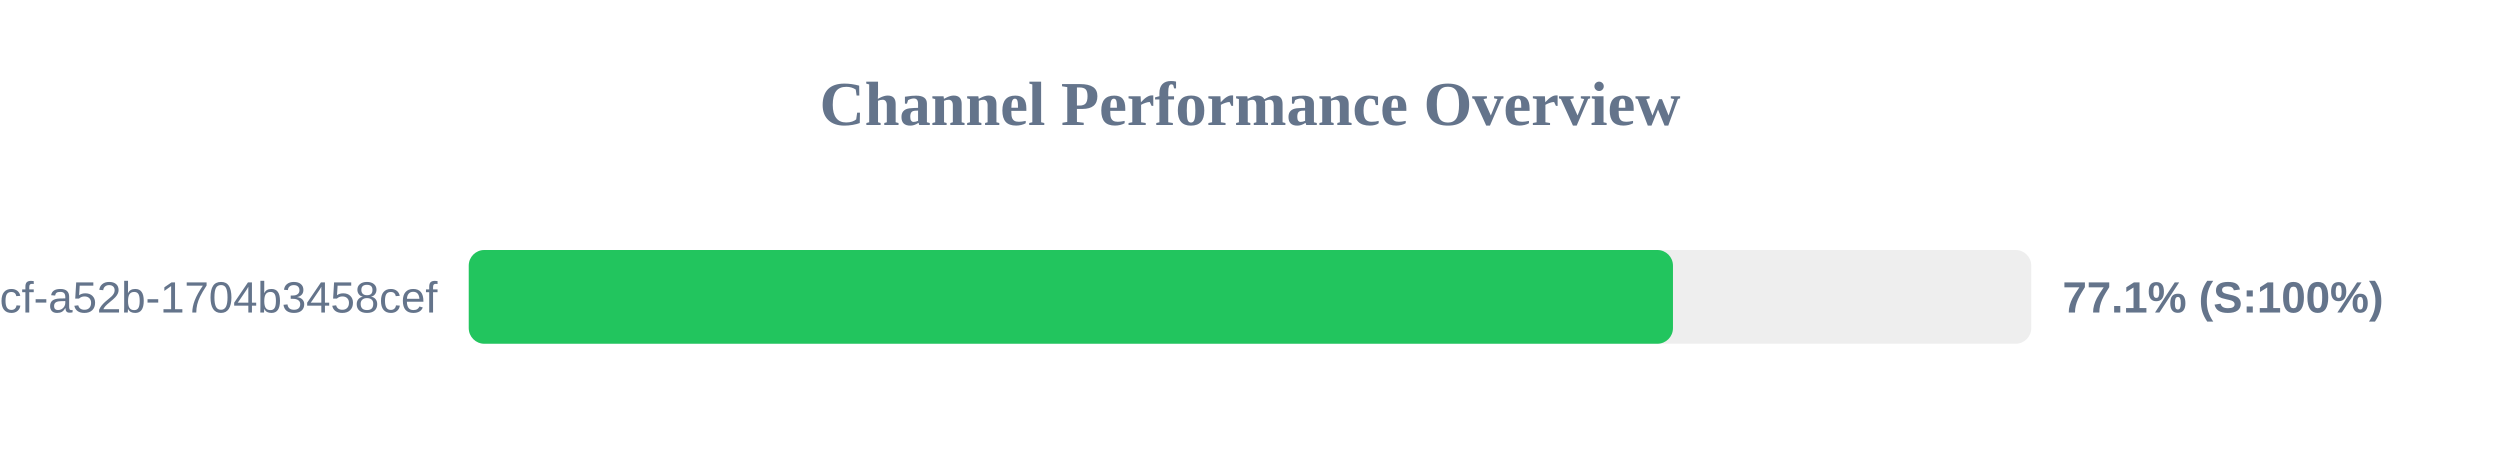
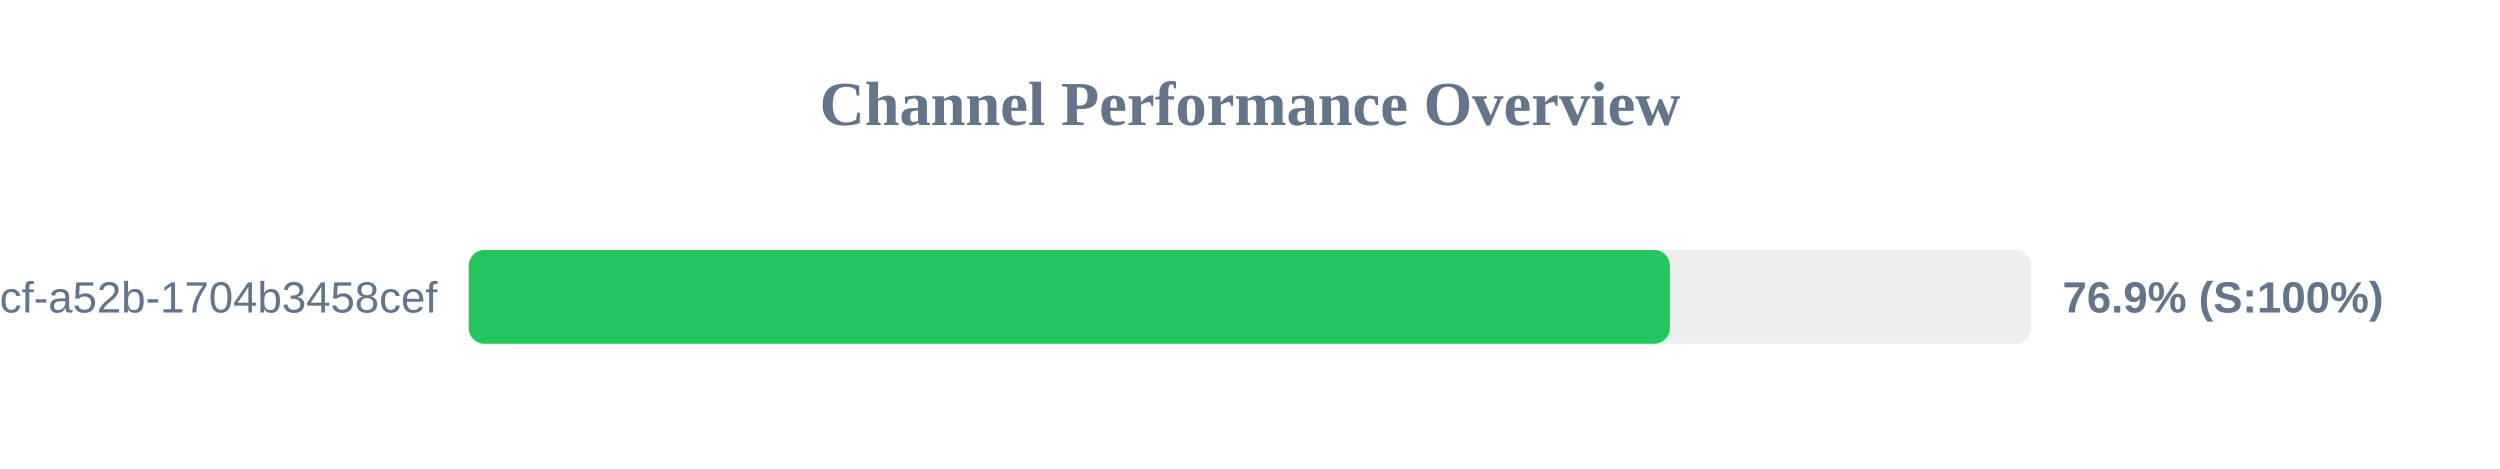
<svg xmlns="http://www.w3.org/2000/svg" width="800" height="150" version="1.1">
  <style>
        .row { font: 14px Arial; fill: #64748b; }
        .score { font: bold 14px Arial; fill: #64748b; }
    </style>
  <text x="400" y="40" text-anchor="middle" font-size="20px" font-weight="bold" fill="#64748b">Channel Performance Overview</text>
  <rect x="150" y="80" width="500" height="30" fill="#eee" rx="5" />
-   <rect x="150" y="80" width="385.35" height="30" fill="#22c55e" rx="5" />
+   <rect x="150" y="80" width="384.35" height="30" fill="#22c55e" rx="5" />
  <text x="140" y="100" text-anchor="end" class="row">?uuid=0cb527d9-6117-4bcf-a52b-1704b3458cef</text>
-   <text x="660" y="100" text-anchor="start" class="score">77.1% (S:100%)</text>
+   <text x="660" y="100" text-anchor="start" class="score">76.9% (S:100%)</text>
</svg>
